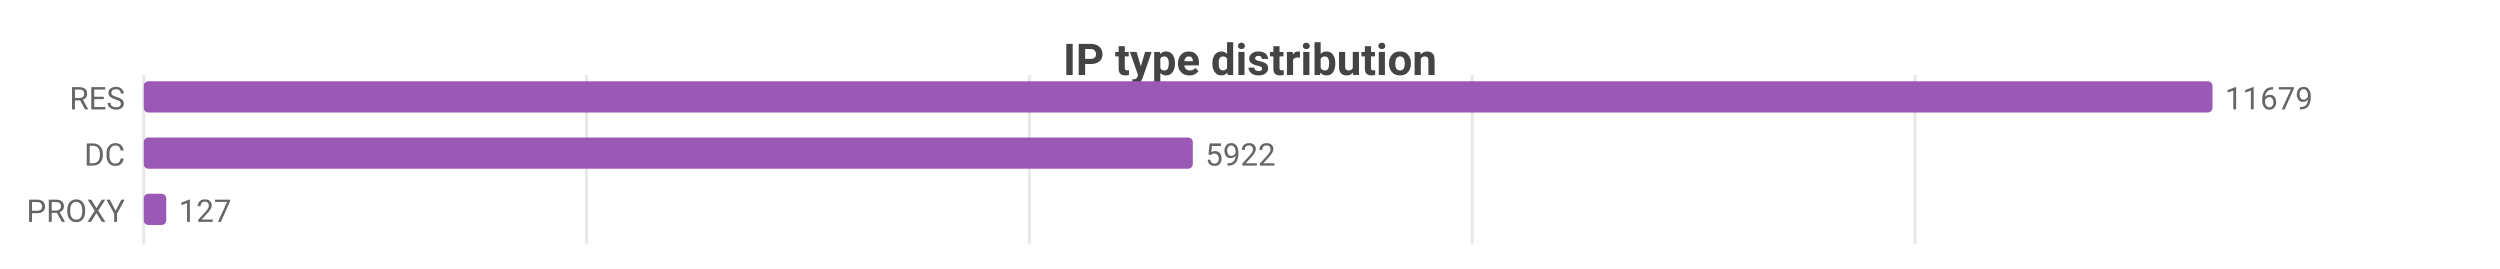
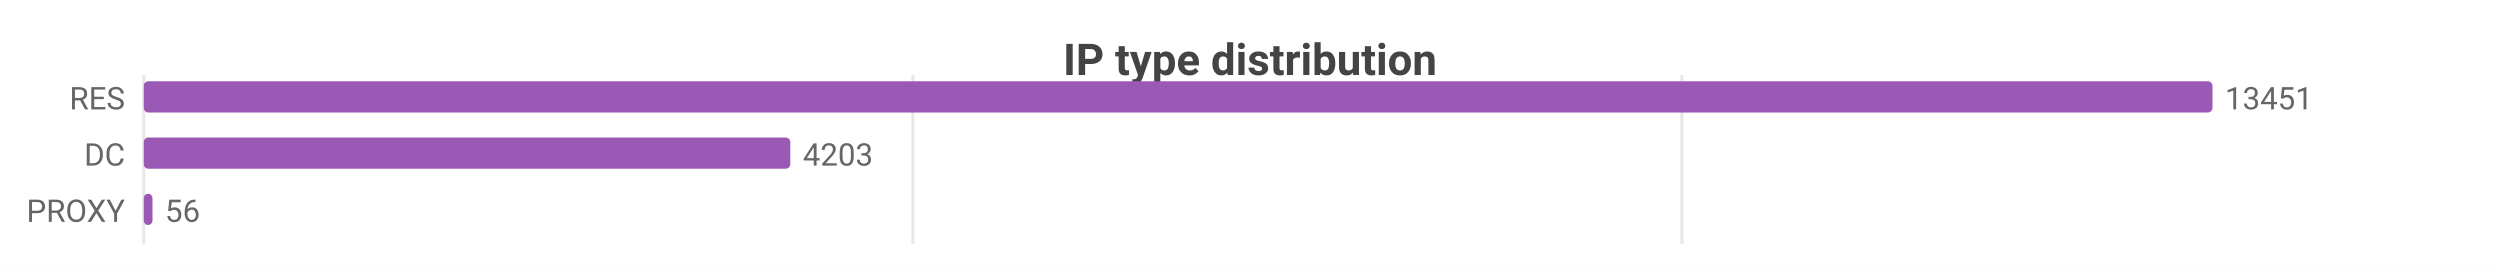
<svg xmlns="http://www.w3.org/2000/svg" width="800" height="86" viewBox="0 0 800 86">
  <rect width="800" height="86" fill="#ffffff" />
  <style>text{font-family:system-ui,-apple-system,'Segoe UI',Roboto,sans-serif}.g{stroke:#e8e8e8;stroke-width:1}.a{stroke:#999;stroke-width:1}.t{font-size:10px;fill:#666}.m{font-size:10px;text-anchor:middle;fill:#666}.e{font-size:10px;text-anchor:end;fill:#666}.l{font-size:11px;fill:#333}.tt{font-size:14px;font-weight:600;text-anchor:middle;fill:#444}.em{font-size:13px;text-anchor:middle;fill:#999}</style>
  <text class="tt" x="400.0" y="24">IP type distribution</text>
  <line class="g" x1="46" y1="24" x2="46" y2="78" />
-   <line class="g" x1="187.7" y1="24" x2="187.7" y2="78" />
-   <line class="g" x1="329.4" y1="24" x2="329.4" y2="78" />
-   <line class="g" x1="471.1" y1="24" x2="471.1" y2="78" />
-   <line class="g" x1="612.8" y1="24" x2="612.8" y2="78" />
+   <line class="g" x1="292.1" y1="24" x2="292.1" y2="78" />
+   <line class="g" x1="538.2" y1="24" x2="538.2" y2="78" />
  <text class="e" x="40" y="35">RES</text>
  <rect x="46" y="26" width="662" height="10" fill="#9b59b6" rx="1.5" />
-   <text class="t" x="712" y="35">11679</text>
+   <text class="t" x="712" y="35">13451</text>
  <text class="e" x="40" y="53">DC</text>
-   <rect x="46" y="44" width="335.7" height="10" fill="#9b59b6" rx="1.5" />
-   <text class="t" x="385.7" y="53">5922</text>
+   <rect x="46" y="44" width="206.9" height="10" fill="#9b59b6" rx="1.5" />
+   <text class="t" x="256.9" y="53">4203</text>
  <text class="e" x="40" y="71">PROXY</text>
-   <rect x="46" y="62" width="7.2" height="10" fill="#9b59b6" rx="1.5" />
-   <text class="t" x="57.2" y="71">127</text>
+   <rect x="46" y="62" width="2.8" height="10" fill="#9b59b6" rx="1.5" />
+   <text class="t" x="52.8" y="71">56</text>
</svg>
